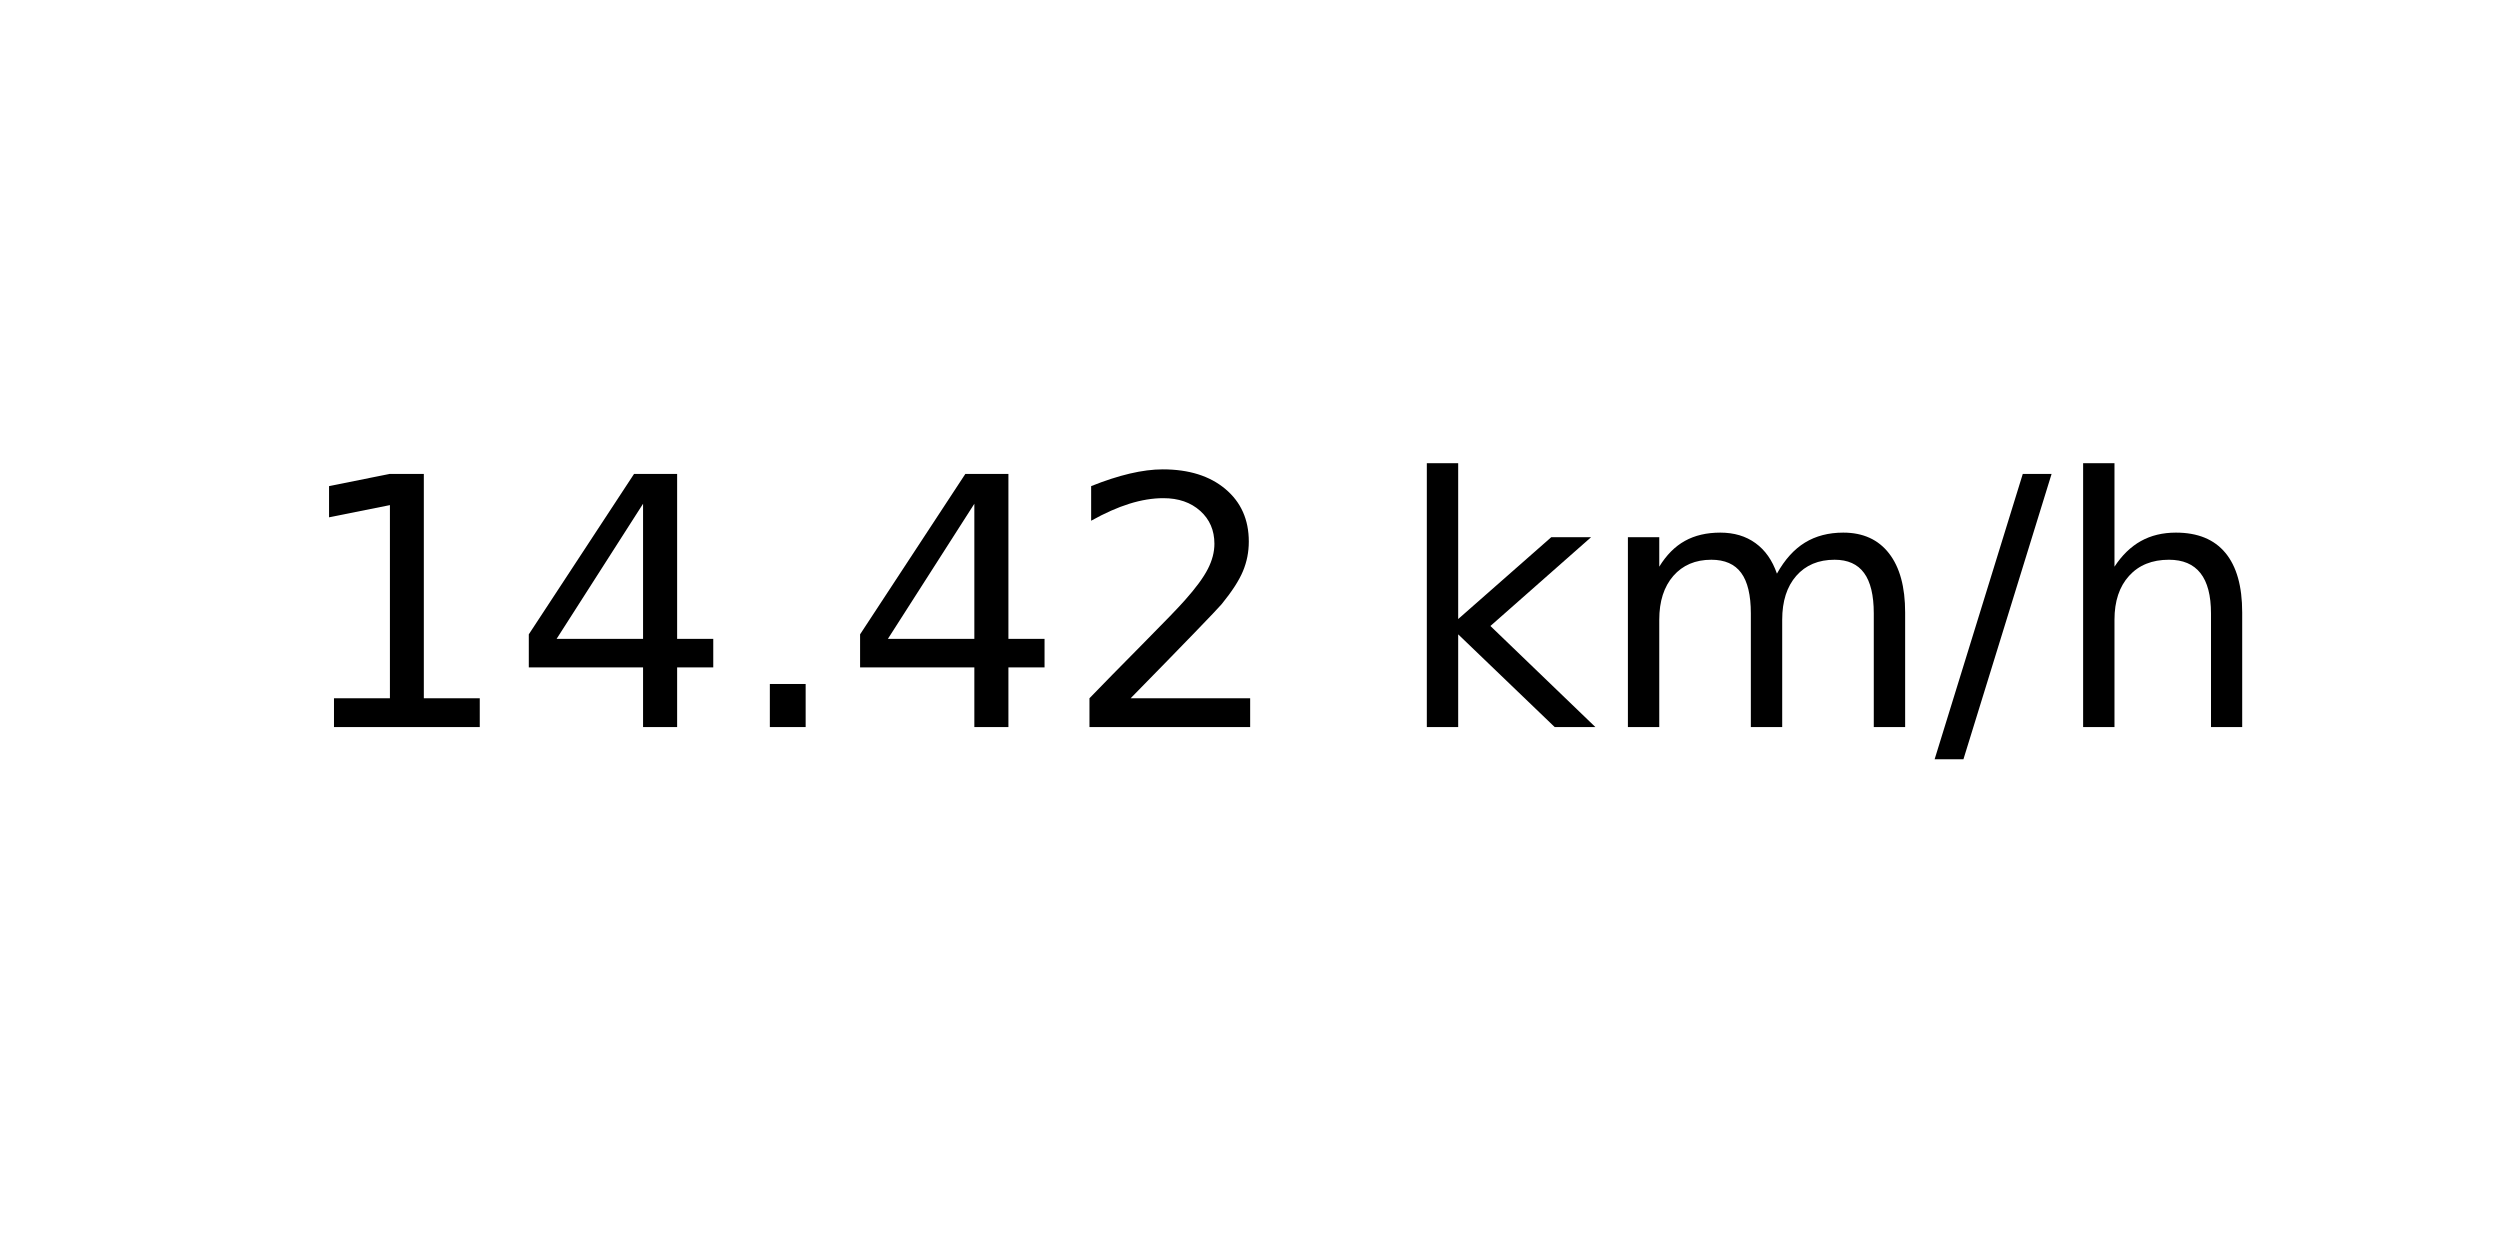
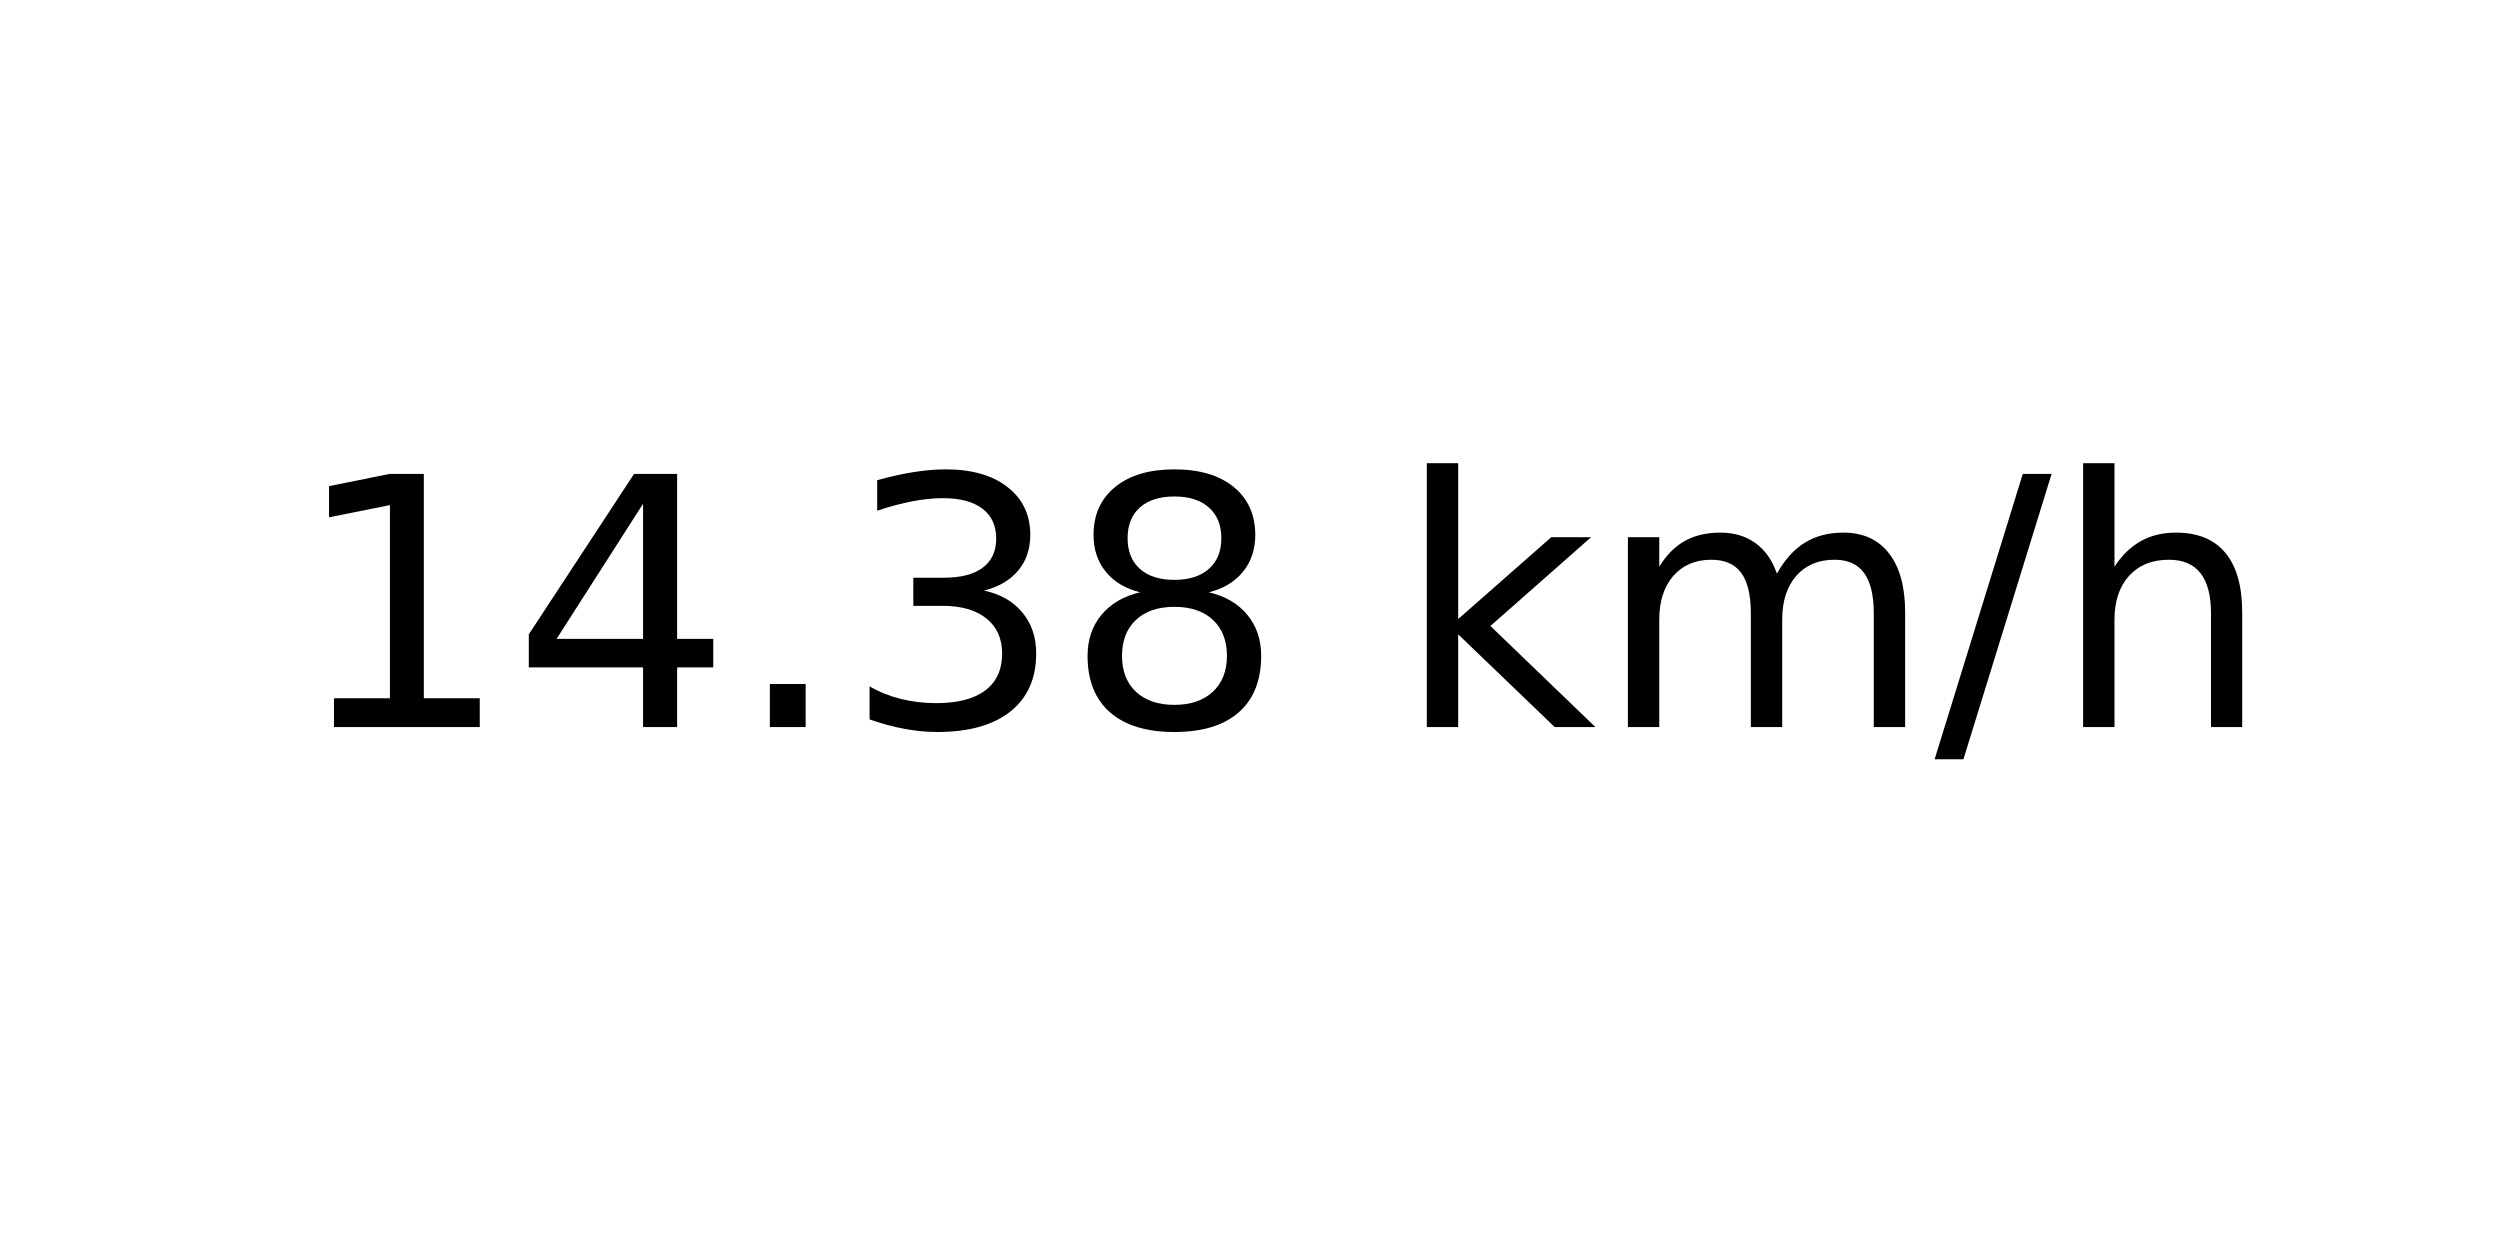
<svg xmlns="http://www.w3.org/2000/svg" xmlns:xlink="http://www.w3.org/1999/xlink" width="72pt" height="36pt" viewBox="0 0 72 36" version="1.1">
  <defs>
    <style type="text/css">*{stroke-linejoin: round; stroke-linecap: butt}</style>
  </defs>
  <g id="figure_1">
    <g id="axes_1">
      <g id="text_1">
        <g transform="translate(8.378125 20.93937) scale(0.1 -0.1)">
          <defs>
            <path id="DejaVuSans-31" d="M 794 531  L 1825 531  L 1825 4091  L 703 3866  L 703 4441  L 1819 4666  L 2450 4666  L 2450 531  L 3481 531  L 3481 0  L 794 0  L 794 531  z " transform="scale(0.015625)" />
            <path id="DejaVuSans-34" d="M 2419 4116  L 825 1625  L 2419 1625  L 2419 4116  z M 2253 4666  L 3047 4666  L 3047 1625  L 3713 1625  L 3713 1100  L 3047 1100  L 3047 0  L 2419 0  L 2419 1100  L 313 1100  L 313 1709  L 2253 4666  z " transform="scale(0.015625)" />
            <path id="DejaVuSans-2e" d="M 684 794  L 1344 794  L 1344 0  L 684 0  L 684 794  z " transform="scale(0.015625)" />
-             <path id="DejaVuSans-32" d="M 1228 531  L 3431 531  L 3431 0  L 469 0  L 469 531  Q 828 903 1448 1529  Q 2069 2156 2228 2338  Q 2531 2678 2651 2914  Q 2772 3150 2772 3378  Q 2772 3750 2511 3984  Q 2250 4219 1831 4219  Q 1534 4219 1204 4116  Q 875 4013 500 3803  L 500 4441  Q 881 4594 1212 4672  Q 1544 4750 1819 4750  Q 2544 4750 2975 4387  Q 3406 4025 3406 3419  Q 3406 3131 3298 2873  Q 3191 2616 2906 2266  Q 2828 2175 2409 1742  Q 1991 1309 1228 531  z " transform="scale(0.015625)" />
+             <path id="DejaVuSans-33" d="M 2597 2516  Q 3050 2419 3304 2112  Q 3559 1806 3559 1356  Q 3559 666 3084 287  Q 2609 -91 1734 -91  Q 1441 -91 1130 -33  Q 819 25 488 141  L 488 750  Q 750 597 1062 519  Q 1375 441 1716 441  Q 2309 441 2620 675  Q 2931 909 2931 1356  Q 2931 1769 2642 2001  Q 2353 2234 1838 2234  L 1294 2234  L 1294 2753  L 1863 2753  Q 2328 2753 2575 2939  Q 2822 3125 2822 3475  Q 2822 3834 2567 4026  Q 2313 4219 1838 4219  Q 1578 4219 1281 4162  Q 984 4106 628 3988  L 628 4550  Q 988 4650 1302 4700  Q 1616 4750 1894 4750  Q 2613 4750 3031 4423  Q 3450 4097 3450 3541  Q 3450 3153 3228 2886  Q 3006 2619 2597 2516  z " transform="scale(0.015625)" />
+             <path id="DejaVuSans-38" d="M 2034 2216  Q 1584 2216 1326 1975  Q 1069 1734 1069 1313  Q 1069 891 1326 650  Q 1584 409 2034 409  Q 2484 409 2743 651  Q 3003 894 3003 1313  Q 3003 1734 2745 1975  Q 2488 2216 2034 2216  z M 1403 2484  Q 997 2584 770 2862  Q 544 3141 544 3541  Q 544 4100 942 4425  Q 1341 4750 2034 4750  Q 2731 4750 3128 4425  Q 3525 4100 3525 3541  Q 3525 3141 3298 2862  Q 3072 2584 2669 2484  Q 3125 2378 3379 2068  Q 3634 1759 3634 1313  Q 3634 634 3220 271  Q 2806 -91 2034 -91  Q 1263 -91 848 271  Q 434 634 434 1313  Q 434 1759 690 2068  Q 947 2378 1403 2484  z M 1172 3481  Q 1172 3119 1398 2916  Q 1625 2713 2034 2713  Q 2441 2713 2670 2916  Q 2900 3119 2900 3481  Q 2900 3844 2670 4047  Q 2441 4250 2034 4250  Q 1625 4250 1398 4047  Q 1172 3844 1172 3481  z " transform="scale(0.015625)" />
            <path id="DejaVuSans-20" transform="scale(0.015625)" />
            <path id="DejaVuSans-6b" d="M 581 4863  L 1159 4863  L 1159 1991  L 2875 3500  L 3609 3500  L 1753 1863  L 3688 0  L 2938 0  L 1159 1709  L 1159 0  L 581 0  L 581 4863  z " transform="scale(0.015625)" />
            <path id="DejaVuSans-6d" d="M 3328 2828  Q 3544 3216 3844 3400  Q 4144 3584 4550 3584  Q 5097 3584 5394 3201  Q 5691 2819 5691 2113  L 5691 0  L 5113 0  L 5113 2094  Q 5113 2597 4934 2840  Q 4756 3084 4391 3084  Q 3944 3084 3684 2787  Q 3425 2491 3425 1978  L 3425 0  L 2847 0  L 2847 2094  Q 2847 2600 2669 2842  Q 2491 3084 2119 3084  Q 1678 3084 1418 2786  Q 1159 2488 1159 1978  L 1159 0  L 581 0  L 581 3500  L 1159 3500  L 1159 2956  Q 1356 3278 1631 3431  Q 1906 3584 2284 3584  Q 2666 3584 2933 3390  Q 3200 3197 3328 2828  z " transform="scale(0.015625)" />
            <path id="DejaVuSans-2f" d="M 1625 4666  L 2156 4666  L 531 -594  L 0 -594  L 1625 4666  z " transform="scale(0.015625)" />
            <path id="DejaVuSans-68" d="M 3513 2113  L 3513 0  L 2938 0  L 2938 2094  Q 2938 2591 2744 2837  Q 2550 3084 2163 3084  Q 1697 3084 1428 2787  Q 1159 2491 1159 1978  L 1159 0  L 581 0  L 581 4863  L 1159 4863  L 1159 2956  Q 1366 3272 1645 3428  Q 1925 3584 2291 3584  Q 2894 3584 3203 3211  Q 3513 2838 3513 2113  z " transform="scale(0.015625)" />
          </defs>
          <use xlink:href="#DejaVuSans-31" />
          <use xlink:href="#DejaVuSans-34" x="63.623" />
          <use xlink:href="#DejaVuSans-2e" x="127.246" />
-           <use xlink:href="#DejaVuSans-34" x="159.033" />
-           <use xlink:href="#DejaVuSans-32" x="222.656" />
+           <use xlink:href="#DejaVuSans-33" x="159.033" />
+           <use xlink:href="#DejaVuSans-38" x="222.656" />
          <use xlink:href="#DejaVuSans-20" x="286.279" />
          <use xlink:href="#DejaVuSans-6b" x="318.066" />
          <use xlink:href="#DejaVuSans-6d" x="375.977" />
          <use xlink:href="#DejaVuSans-2f" x="473.389" />
          <use xlink:href="#DejaVuSans-68" x="507.08" />
        </g>
      </g>
    </g>
  </g>
</svg>
